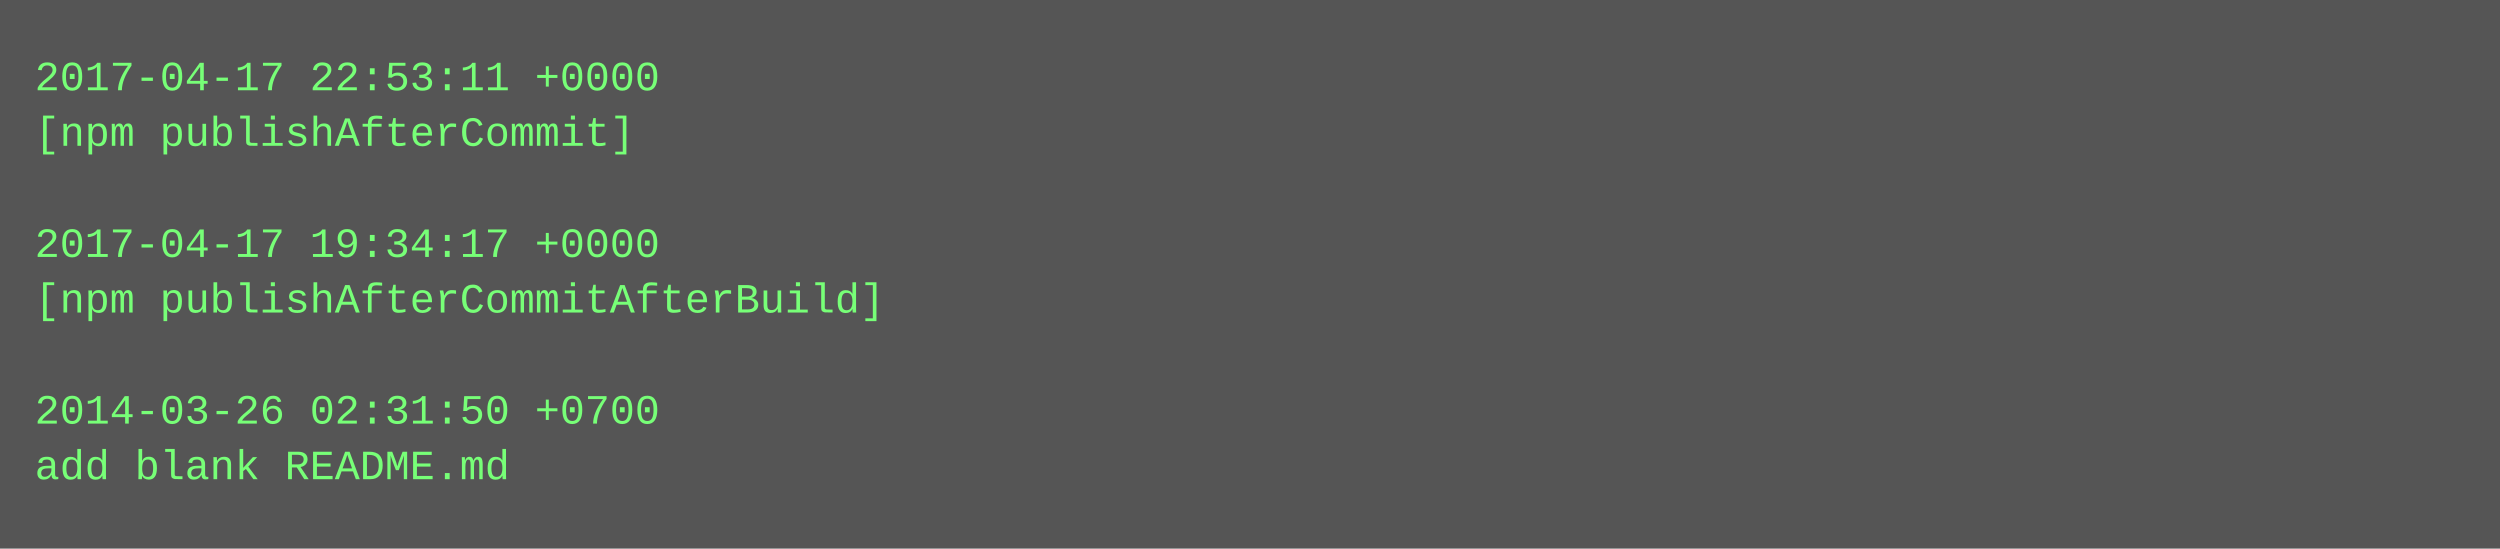
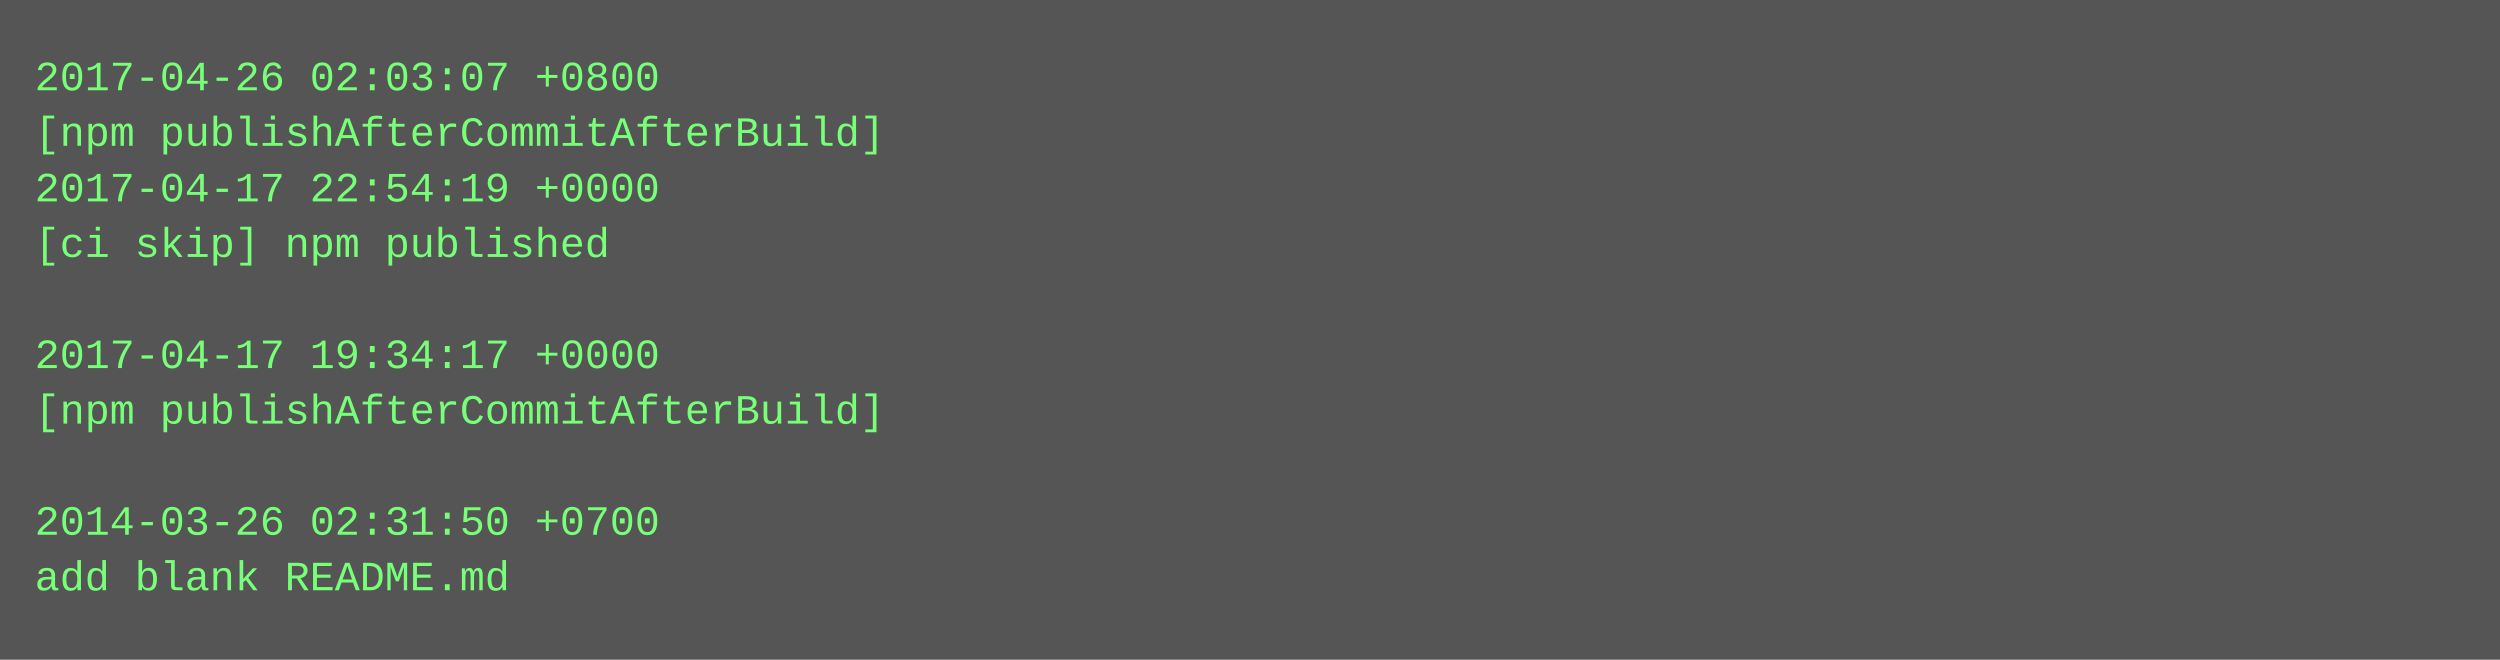
- <svg xmlns="http://www.w3.org/2000/svg" height="158" width="720">
-   <rect height="158" fill="#555" width="720" />
+ <svg xmlns="http://www.w3.org/2000/svg" height="190" width="720">
+   <rect height="190" fill="#555" width="720" />
  <text fill="#7f7" font-family="Courier New" font-size="12" xml:space="preserve">
-     <tspan x="10" y="26">2017-04-17 22:53:11 +0000</tspan>
-     <tspan x="10" y="42">[npm publishAfterCommit]</tspan>
-     <tspan x="10" y="58" />
-     <tspan x="10" y="74">2017-04-17 19:34:17 +0000</tspan>
-     <tspan x="10" y="90">[npm publishAfterCommitAfterBuild]</tspan>
-     <tspan x="10" y="106" />
-     <tspan x="10" y="122">2014-03-26 02:31:50 +0700</tspan>
-     <tspan x="10" y="138">add blank README.md</tspan>
+     <tspan x="10" y="26">2017-04-26 02:03:07 +0800</tspan>
+     <tspan x="10" y="42">[npm publishAfterCommitAfterBuild]</tspan>
+     <tspan x="10" y="58">2017-04-17 22:54:19 +0000</tspan>
+     <tspan x="10" y="74">[ci skip] npm published</tspan>
+     <tspan x="10" y="90" />
+     <tspan x="10" y="106">2017-04-17 19:34:17 +0000</tspan>
+     <tspan x="10" y="122">[npm publishAfterCommitAfterBuild]</tspan>
+     <tspan x="10" y="138" />
+     <tspan x="10" y="154">2014-03-26 02:31:50 +0700</tspan>
+     <tspan x="10" y="170">add blank README.md</tspan>
  </text>
</svg>
